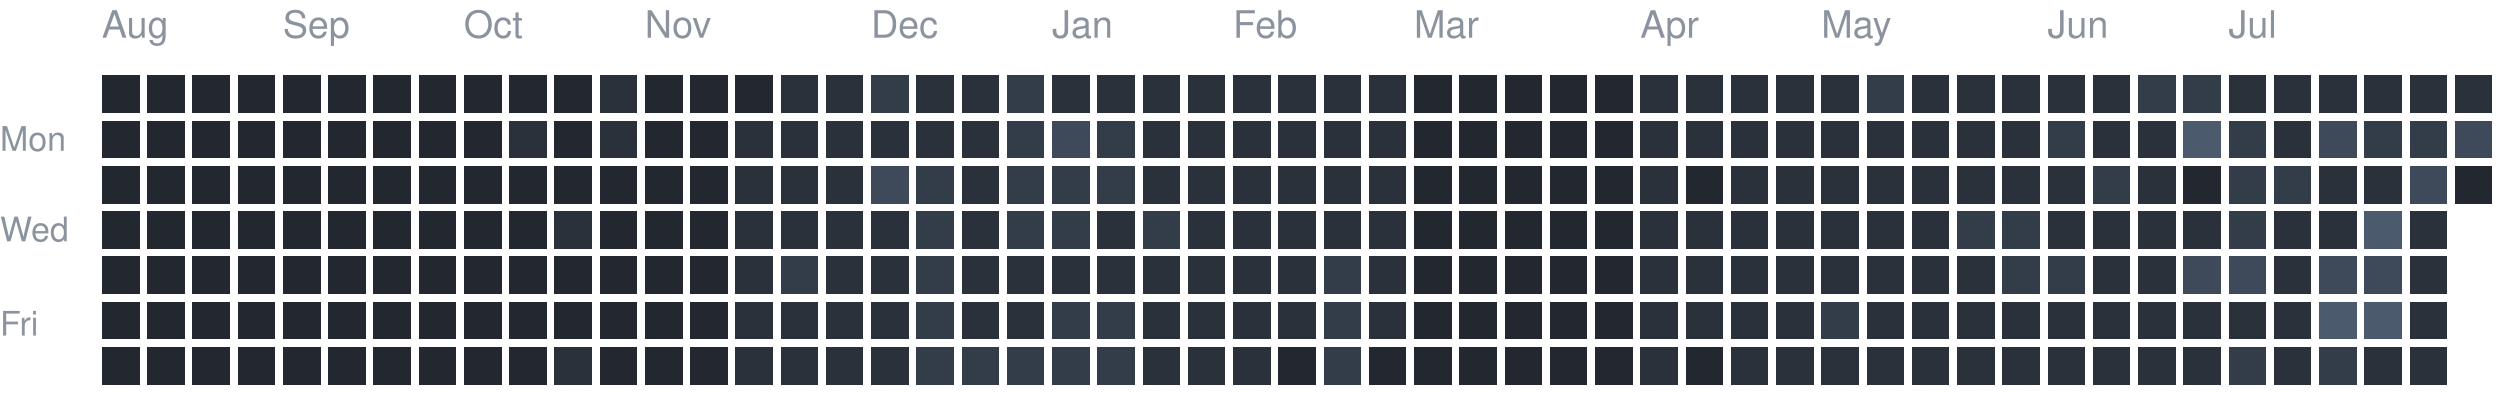
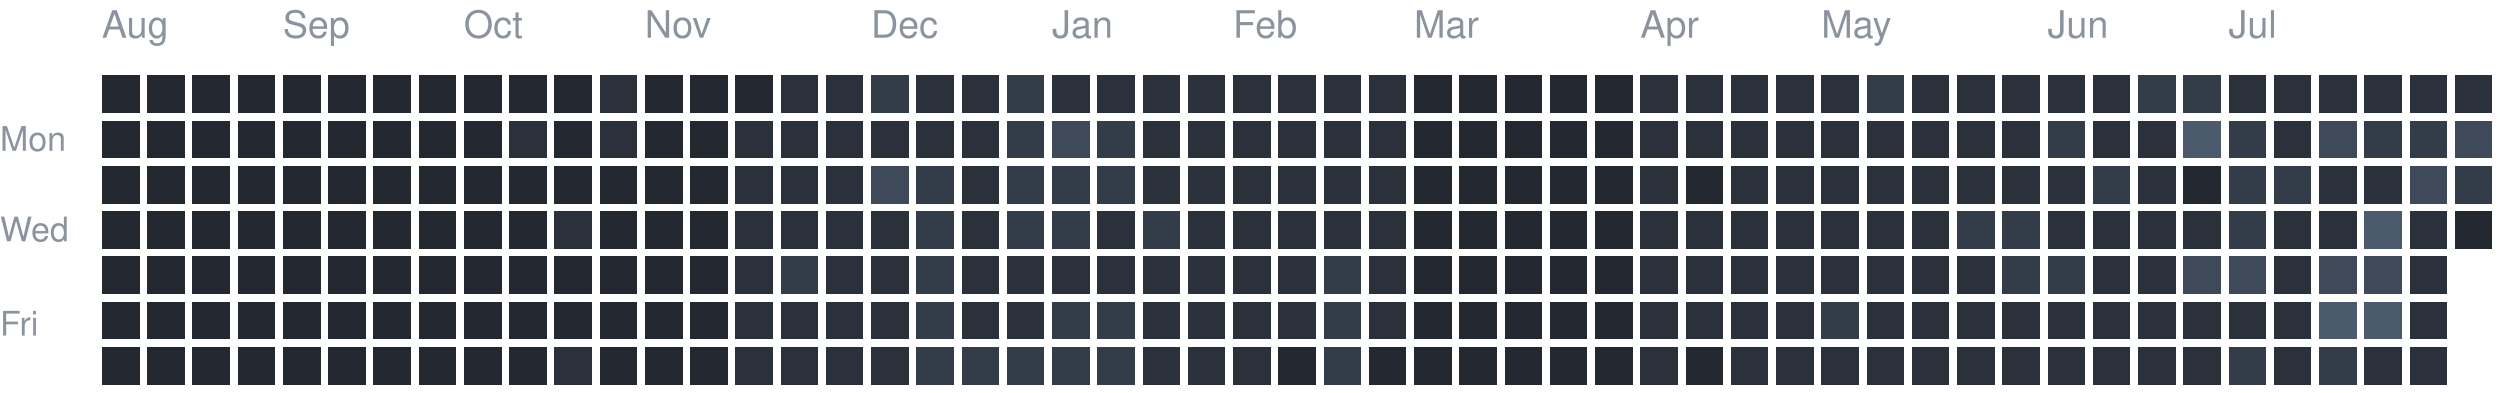
<svg xmlns="http://www.w3.org/2000/svg" version="1.1" width="663" height="104">
  <rect style="fill:#222730;shape-rendering:crispedges" data-score="0" data-date="2025-08-10" x="27" y="20" width="10" height="10" />
  <rect style="fill:#222730;shape-rendering:crispedges" data-score="0" data-date="2025-08-17" x="39" y="20" width="10" height="10" />
  <rect style="fill:#222730;shape-rendering:crispedges" data-score="0" data-date="2025-08-24" x="51" y="20" width="10" height="10" />
  <rect style="fill:#222730;shape-rendering:crispedges" data-score="0" data-date="2025-08-31" x="63" y="20" width="10" height="10" />
  <rect style="fill:#222730;shape-rendering:crispedges" data-score="0" data-date="2025-09-07" x="75" y="20" width="10" height="10" />
  <rect style="fill:#222730;shape-rendering:crispedges" data-score="0" data-date="2025-09-14" x="87" y="20" width="10" height="10" />
  <rect style="fill:#222730;shape-rendering:crispedges" data-score="0" data-date="2025-09-21" x="99" y="20" width="10" height="10" />
  <rect style="fill:#222730;shape-rendering:crispedges" data-score="0" data-date="2025-09-28" x="111" y="20" width="10" height="10" />
  <rect style="fill:#222730;shape-rendering:crispedges" data-score="0" data-date="2025-10-05" x="123" y="20" width="10" height="10" />
  <rect style="fill:#222730;shape-rendering:crispedges" data-score="0" data-date="2025-10-12" x="135" y="20" width="10" height="10" />
  <rect style="fill:#222730;shape-rendering:crispedges" data-score="0" data-date="2025-10-19" x="147" y="20" width="10" height="10" />
  <rect style="fill:#2a313b;shape-rendering:crispedges" data-score="1" data-date="2025-10-26" x="159" y="20" width="10" height="10" />
  <rect style="fill:#222730;shape-rendering:crispedges" data-score="0" data-date="2025-11-02" x="171" y="20" width="10" height="10" />
  <rect style="fill:#222730;shape-rendering:crispedges" data-score="0" data-date="2025-11-09" x="183" y="20" width="10" height="10" />
  <rect style="fill:#222730;shape-rendering:crispedges" data-score="0" data-date="2025-11-16" x="195" y="20" width="10" height="10" />
  <rect style="fill:#2a313b;shape-rendering:crispedges" data-score="1" data-date="2025-11-23" x="207" y="20" width="10" height="10" />
  <rect style="fill:#2a313b;shape-rendering:crispedges" data-score="1" data-date="2025-11-30" x="219" y="20" width="10" height="10" />
  <rect style="fill:#333c49;shape-rendering:crispedges" data-score="2" data-date="2025-12-07" x="231" y="20" width="10" height="10" />
  <rect style="fill:#2a313b;shape-rendering:crispedges" data-score="1" data-date="2025-12-14" x="243" y="20" width="10" height="10" />
  <rect style="fill:#2a313b;shape-rendering:crispedges" data-score="1" data-date="2025-12-21" x="255" y="20" width="10" height="10" />
  <rect style="fill:#333c49;shape-rendering:crispedges" data-score="2" data-date="2025-12-28" x="267" y="20" width="10" height="10" />
  <rect style="fill:#2a313b;shape-rendering:crispedges" data-score="1" data-date="2026-01-04" x="279" y="20" width="10" height="10" />
  <rect style="fill:#2a313b;shape-rendering:crispedges" data-score="1" data-date="2026-01-11" x="291" y="20" width="10" height="10" />
  <rect style="fill:#2a313b;shape-rendering:crispedges" data-score="1" data-date="2026-01-18" x="303" y="20" width="10" height="10" />
  <rect style="fill:#2a313b;shape-rendering:crispedges" data-score="1" data-date="2026-01-25" x="315" y="20" width="10" height="10" />
  <rect style="fill:#2a313b;shape-rendering:crispedges" data-score="1" data-date="2026-02-01" x="327" y="20" width="10" height="10" />
  <rect style="fill:#2a313b;shape-rendering:crispedges" data-score="1" data-date="2026-02-08" x="339" y="20" width="10" height="10" />
  <rect style="fill:#2a313b;shape-rendering:crispedges" data-score="1" data-date="2026-02-15" x="351" y="20" width="10" height="10" />
  <rect style="fill:#2a313b;shape-rendering:crispedges" data-score="1" data-date="2026-02-22" x="363" y="20" width="10" height="10" />
  <rect style="fill:#222730;shape-rendering:crispedges" data-score="0" data-date="2026-03-01" x="375" y="20" width="10" height="10" />
  <rect style="fill:#222730;shape-rendering:crispedges" data-score="0" data-date="2026-03-08" x="387" y="20" width="10" height="10" />
  <rect style="fill:#222730;shape-rendering:crispedges" data-score="0" data-date="2026-03-15" x="399" y="20" width="10" height="10" />
  <rect style="fill:#222730;shape-rendering:crispedges" data-score="0" data-date="2026-03-22" x="411" y="20" width="10" height="10" />
  <rect style="fill:#222730;shape-rendering:crispedges" data-score="0" data-date="2026-03-29" x="423" y="20" width="10" height="10" />
  <rect style="fill:#2a313b;shape-rendering:crispedges" data-score="1" data-date="2026-04-05" x="435" y="20" width="10" height="10" />
  <rect style="fill:#2a313b;shape-rendering:crispedges" data-score="1" data-date="2026-04-12" x="447" y="20" width="10" height="10" />
  <rect style="fill:#2a313b;shape-rendering:crispedges" data-score="1" data-date="2026-04-19" x="459" y="20" width="10" height="10" />
  <rect style="fill:#2a313b;shape-rendering:crispedges" data-score="1" data-date="2026-04-26" x="471" y="20" width="10" height="10" />
  <rect style="fill:#2a313b;shape-rendering:crispedges" data-score="1" data-date="2026-05-03" x="483" y="20" width="10" height="10" />
  <rect style="fill:#333c49;shape-rendering:crispedges" data-score="2" data-date="2026-05-10" x="495" y="20" width="10" height="10" />
  <rect style="fill:#2a313b;shape-rendering:crispedges" data-score="1" data-date="2026-05-17" x="507" y="20" width="10" height="10" />
  <rect style="fill:#2a313b;shape-rendering:crispedges" data-score="1" data-date="2026-05-24" x="519" y="20" width="10" height="10" />
  <rect style="fill:#2a313b;shape-rendering:crispedges" data-score="1" data-date="2026-05-31" x="531" y="20" width="10" height="10" />
  <rect style="fill:#2a313b;shape-rendering:crispedges" data-score="1" data-date="2026-06-07" x="543" y="20" width="10" height="10" />
  <rect style="fill:#2a313b;shape-rendering:crispedges" data-score="1" data-date="2026-06-14" x="555" y="20" width="10" height="10" />
  <rect style="fill:#333c49;shape-rendering:crispedges" data-score="2" data-date="2026-06-21" x="567" y="20" width="10" height="10" />
  <rect style="fill:#333c49;shape-rendering:crispedges" data-score="2" data-date="2026-06-28" x="579" y="20" width="10" height="10" />
  <rect style="fill:#2a313b;shape-rendering:crispedges" data-score="1" data-date="2026-07-05" x="591" y="20" width="10" height="10" />
  <rect style="fill:#2a313b;shape-rendering:crispedges" data-score="1" data-date="2026-07-12" x="603" y="20" width="10" height="10" />
  <rect style="fill:#2a313b;shape-rendering:crispedges" data-score="1" data-date="2026-07-19" x="615" y="20" width="10" height="10" />
  <rect style="fill:#2a313b;shape-rendering:crispedges" data-score="1" data-date="2026-07-26" x="627" y="20" width="10" height="10" />
  <rect style="fill:#2a313b;shape-rendering:crispedges" data-score="1" data-date="2026-08-02" x="639" y="20" width="10" height="10" />
  <rect style="fill:#2a313b;shape-rendering:crispedges" data-score="1" data-date="2026-08-09" x="651" y="20" width="10" height="10" />
  <rect style="fill:#222730;shape-rendering:crispedges" data-score="0" data-date="2025-08-11" x="27" y="32" width="10" height="10" />
  <rect style="fill:#222730;shape-rendering:crispedges" data-score="0" data-date="2025-08-18" x="39" y="32" width="10" height="10" />
  <rect style="fill:#222730;shape-rendering:crispedges" data-score="0" data-date="2025-08-25" x="51" y="32" width="10" height="10" />
  <rect style="fill:#222730;shape-rendering:crispedges" data-score="0" data-date="2025-09-01" x="63" y="32" width="10" height="10" />
  <rect style="fill:#222730;shape-rendering:crispedges" data-score="0" data-date="2025-09-08" x="75" y="32" width="10" height="10" />
  <rect style="fill:#222730;shape-rendering:crispedges" data-score="0" data-date="2025-09-15" x="87" y="32" width="10" height="10" />
  <rect style="fill:#222730;shape-rendering:crispedges" data-score="0" data-date="2025-09-22" x="99" y="32" width="10" height="10" />
  <rect style="fill:#222730;shape-rendering:crispedges" data-score="0" data-date="2025-09-29" x="111" y="32" width="10" height="10" />
  <rect style="fill:#222730;shape-rendering:crispedges" data-score="0" data-date="2025-10-06" x="123" y="32" width="10" height="10" />
  <rect style="fill:#2a313b;shape-rendering:crispedges" data-score="1" data-date="2025-10-13" x="135" y="32" width="10" height="10" />
  <rect style="fill:#222730;shape-rendering:crispedges" data-score="0" data-date="2025-10-20" x="147" y="32" width="10" height="10" />
  <rect style="fill:#2a313b;shape-rendering:crispedges" data-score="1" data-date="2025-10-27" x="159" y="32" width="10" height="10" />
  <rect style="fill:#222730;shape-rendering:crispedges" data-score="0" data-date="2025-11-03" x="171" y="32" width="10" height="10" />
  <rect style="fill:#222730;shape-rendering:crispedges" data-score="0" data-date="2025-11-10" x="183" y="32" width="10" height="10" />
  <rect style="fill:#2a313b;shape-rendering:crispedges" data-score="1" data-date="2025-11-17" x="195" y="32" width="10" height="10" />
  <rect style="fill:#2a313b;shape-rendering:crispedges" data-score="1" data-date="2025-11-24" x="207" y="32" width="10" height="10" />
  <rect style="fill:#2a313b;shape-rendering:crispedges" data-score="1" data-date="2025-12-01" x="219" y="32" width="10" height="10" />
  <rect style="fill:#2a313b;shape-rendering:crispedges" data-score="1" data-date="2025-12-08" x="231" y="32" width="10" height="10" />
  <rect style="fill:#2a313b;shape-rendering:crispedges" data-score="1" data-date="2025-12-15" x="243" y="32" width="10" height="10" />
  <rect style="fill:#2a313b;shape-rendering:crispedges" data-score="1" data-date="2025-12-22" x="255" y="32" width="10" height="10" />
  <rect style="fill:#333c49;shape-rendering:crispedges" data-score="2" data-date="2025-12-29" x="267" y="32" width="10" height="10" />
  <rect style="fill:#3e4959;shape-rendering:crispedges" data-score="3" data-date="2026-01-05" x="279" y="32" width="10" height="10" />
  <rect style="fill:#333c49;shape-rendering:crispedges" data-score="2" data-date="2026-01-12" x="291" y="32" width="10" height="10" />
  <rect style="fill:#2a313b;shape-rendering:crispedges" data-score="1" data-date="2026-01-19" x="303" y="32" width="10" height="10" />
  <rect style="fill:#2a313b;shape-rendering:crispedges" data-score="1" data-date="2026-01-26" x="315" y="32" width="10" height="10" />
  <rect style="fill:#2a313b;shape-rendering:crispedges" data-score="1" data-date="2026-02-02" x="327" y="32" width="10" height="10" />
  <rect style="fill:#2a313b;shape-rendering:crispedges" data-score="1" data-date="2026-02-09" x="339" y="32" width="10" height="10" />
  <rect style="fill:#2a313b;shape-rendering:crispedges" data-score="1" data-date="2026-02-16" x="351" y="32" width="10" height="10" />
  <rect style="fill:#2a313b;shape-rendering:crispedges" data-score="1" data-date="2026-02-23" x="363" y="32" width="10" height="10" />
  <rect style="fill:#222730;shape-rendering:crispedges" data-score="0" data-date="2026-03-02" x="375" y="32" width="10" height="10" />
  <rect style="fill:#222730;shape-rendering:crispedges" data-score="0" data-date="2026-03-09" x="387" y="32" width="10" height="10" />
  <rect style="fill:#222730;shape-rendering:crispedges" data-score="0" data-date="2026-03-16" x="399" y="32" width="10" height="10" />
  <rect style="fill:#222730;shape-rendering:crispedges" data-score="0" data-date="2026-03-23" x="411" y="32" width="10" height="10" />
  <rect style="fill:#222730;shape-rendering:crispedges" data-score="0" data-date="2026-03-30" x="423" y="32" width="10" height="10" />
  <rect style="fill:#2a313b;shape-rendering:crispedges" data-score="1" data-date="2026-04-06" x="435" y="32" width="10" height="10" />
  <rect style="fill:#2a313b;shape-rendering:crispedges" data-score="1" data-date="2026-04-13" x="447" y="32" width="10" height="10" />
  <rect style="fill:#2a313b;shape-rendering:crispedges" data-score="1" data-date="2026-04-20" x="459" y="32" width="10" height="10" />
  <rect style="fill:#2a313b;shape-rendering:crispedges" data-score="1" data-date="2026-04-27" x="471" y="32" width="10" height="10" />
  <rect style="fill:#2a313b;shape-rendering:crispedges" data-score="1" data-date="2026-05-04" x="483" y="32" width="10" height="10" />
  <rect style="fill:#2a313b;shape-rendering:crispedges" data-score="1" data-date="2026-05-11" x="495" y="32" width="10" height="10" />
  <rect style="fill:#2a313b;shape-rendering:crispedges" data-score="1" data-date="2026-05-18" x="507" y="32" width="10" height="10" />
  <rect style="fill:#2a313b;shape-rendering:crispedges" data-score="1" data-date="2026-05-25" x="519" y="32" width="10" height="10" />
  <rect style="fill:#2a313b;shape-rendering:crispedges" data-score="1" data-date="2026-06-01" x="531" y="32" width="10" height="10" />
  <rect style="fill:#333c49;shape-rendering:crispedges" data-score="2" data-date="2026-06-08" x="543" y="32" width="10" height="10" />
  <rect style="fill:#2a313b;shape-rendering:crispedges" data-score="1" data-date="2026-06-15" x="555" y="32" width="10" height="10" />
  <rect style="fill:#2a313b;shape-rendering:crispedges" data-score="1" data-date="2026-06-22" x="567" y="32" width="10" height="10" />
  <rect style="fill:#4b5a6d;shape-rendering:crispedges" data-score="4" data-date="2026-06-29" x="579" y="32" width="10" height="10" />
  <rect style="fill:#333c49;shape-rendering:crispedges" data-score="2" data-date="2026-07-06" x="591" y="32" width="10" height="10" />
  <rect style="fill:#2a313b;shape-rendering:crispedges" data-score="1" data-date="2026-07-13" x="603" y="32" width="10" height="10" />
  <rect style="fill:#3e4959;shape-rendering:crispedges" data-score="3" data-date="2026-07-20" x="615" y="32" width="10" height="10" />
  <rect style="fill:#333c49;shape-rendering:crispedges" data-score="2" data-date="2026-07-27" x="627" y="32" width="10" height="10" />
  <rect style="fill:#333c49;shape-rendering:crispedges" data-score="2" data-date="2026-08-03" x="639" y="32" width="10" height="10" />
  <rect style="fill:#3e4959;shape-rendering:crispedges" data-score="3" data-date="2026-08-10" x="651" y="32" width="10" height="10" />
  <rect style="fill:#222730;shape-rendering:crispedges" data-score="0" data-date="2025-08-12" x="27" y="44" width="10" height="10" />
  <rect style="fill:#222730;shape-rendering:crispedges" data-score="0" data-date="2025-08-19" x="39" y="44" width="10" height="10" />
  <rect style="fill:#222730;shape-rendering:crispedges" data-score="0" data-date="2025-08-26" x="51" y="44" width="10" height="10" />
  <rect style="fill:#222730;shape-rendering:crispedges" data-score="0" data-date="2025-09-02" x="63" y="44" width="10" height="10" />
  <rect style="fill:#222730;shape-rendering:crispedges" data-score="0" data-date="2025-09-09" x="75" y="44" width="10" height="10" />
  <rect style="fill:#222730;shape-rendering:crispedges" data-score="0" data-date="2025-09-16" x="87" y="44" width="10" height="10" />
  <rect style="fill:#222730;shape-rendering:crispedges" data-score="0" data-date="2025-09-23" x="99" y="44" width="10" height="10" />
  <rect style="fill:#222730;shape-rendering:crispedges" data-score="0" data-date="2025-09-30" x="111" y="44" width="10" height="10" />
  <rect style="fill:#222730;shape-rendering:crispedges" data-score="0" data-date="2025-10-07" x="123" y="44" width="10" height="10" />
  <rect style="fill:#222730;shape-rendering:crispedges" data-score="0" data-date="2025-10-14" x="135" y="44" width="10" height="10" />
  <rect style="fill:#222730;shape-rendering:crispedges" data-score="0" data-date="2025-10-21" x="147" y="44" width="10" height="10" />
  <rect style="fill:#222730;shape-rendering:crispedges" data-score="0" data-date="2025-10-28" x="159" y="44" width="10" height="10" />
  <rect style="fill:#222730;shape-rendering:crispedges" data-score="0" data-date="2025-11-04" x="171" y="44" width="10" height="10" />
  <rect style="fill:#222730;shape-rendering:crispedges" data-score="0" data-date="2025-11-11" x="183" y="44" width="10" height="10" />
  <rect style="fill:#2a313b;shape-rendering:crispedges" data-score="1" data-date="2025-11-18" x="195" y="44" width="10" height="10" />
  <rect style="fill:#2a313b;shape-rendering:crispedges" data-score="1" data-date="2025-11-25" x="207" y="44" width="10" height="10" />
  <rect style="fill:#2a313b;shape-rendering:crispedges" data-score="1" data-date="2025-12-02" x="219" y="44" width="10" height="10" />
  <rect style="fill:#3e4959;shape-rendering:crispedges" data-score="3" data-date="2025-12-09" x="231" y="44" width="10" height="10" />
  <rect style="fill:#333c49;shape-rendering:crispedges" data-score="2" data-date="2025-12-16" x="243" y="44" width="10" height="10" />
  <rect style="fill:#2a313b;shape-rendering:crispedges" data-score="1" data-date="2025-12-23" x="255" y="44" width="10" height="10" />
  <rect style="fill:#333c49;shape-rendering:crispedges" data-score="2" data-date="2025-12-30" x="267" y="44" width="10" height="10" />
  <rect style="fill:#333c49;shape-rendering:crispedges" data-score="2" data-date="2026-01-06" x="279" y="44" width="10" height="10" />
  <rect style="fill:#333c49;shape-rendering:crispedges" data-score="2" data-date="2026-01-13" x="291" y="44" width="10" height="10" />
  <rect style="fill:#2a313b;shape-rendering:crispedges" data-score="1" data-date="2026-01-20" x="303" y="44" width="10" height="10" />
  <rect style="fill:#2a313b;shape-rendering:crispedges" data-score="1" data-date="2026-01-27" x="315" y="44" width="10" height="10" />
  <rect style="fill:#2a313b;shape-rendering:crispedges" data-score="1" data-date="2026-02-03" x="327" y="44" width="10" height="10" />
  <rect style="fill:#2a313b;shape-rendering:crispedges" data-score="1" data-date="2026-02-10" x="339" y="44" width="10" height="10" />
  <rect style="fill:#2a313b;shape-rendering:crispedges" data-score="1" data-date="2026-02-17" x="351" y="44" width="10" height="10" />
  <rect style="fill:#2a313b;shape-rendering:crispedges" data-score="1" data-date="2026-02-24" x="363" y="44" width="10" height="10" />
  <rect style="fill:#222730;shape-rendering:crispedges" data-score="0" data-date="2026-03-03" x="375" y="44" width="10" height="10" />
  <rect style="fill:#222730;shape-rendering:crispedges" data-score="0" data-date="2026-03-10" x="387" y="44" width="10" height="10" />
  <rect style="fill:#222730;shape-rendering:crispedges" data-score="0" data-date="2026-03-17" x="399" y="44" width="10" height="10" />
  <rect style="fill:#222730;shape-rendering:crispedges" data-score="0" data-date="2026-03-24" x="411" y="44" width="10" height="10" />
  <rect style="fill:#222730;shape-rendering:crispedges" data-score="0" data-date="2026-03-31" x="423" y="44" width="10" height="10" />
  <rect style="fill:#2a313b;shape-rendering:crispedges" data-score="1" data-date="2026-04-07" x="435" y="44" width="10" height="10" />
  <rect style="fill:#222730;shape-rendering:crispedges" data-score="0" data-date="2026-04-14" x="447" y="44" width="10" height="10" />
  <rect style="fill:#2a313b;shape-rendering:crispedges" data-score="1" data-date="2026-04-21" x="459" y="44" width="10" height="10" />
  <rect style="fill:#2a313b;shape-rendering:crispedges" data-score="1" data-date="2026-04-28" x="471" y="44" width="10" height="10" />
  <rect style="fill:#2a313b;shape-rendering:crispedges" data-score="1" data-date="2026-05-05" x="483" y="44" width="10" height="10" />
  <rect style="fill:#2a313b;shape-rendering:crispedges" data-score="1" data-date="2026-05-12" x="495" y="44" width="10" height="10" />
  <rect style="fill:#2a313b;shape-rendering:crispedges" data-score="1" data-date="2026-05-19" x="507" y="44" width="10" height="10" />
  <rect style="fill:#2a313b;shape-rendering:crispedges" data-score="1" data-date="2026-05-26" x="519" y="44" width="10" height="10" />
  <rect style="fill:#2a313b;shape-rendering:crispedges" data-score="1" data-date="2026-06-02" x="531" y="44" width="10" height="10" />
  <rect style="fill:#2a313b;shape-rendering:crispedges" data-score="1" data-date="2026-06-09" x="543" y="44" width="10" height="10" />
  <rect style="fill:#333c49;shape-rendering:crispedges" data-score="2" data-date="2026-06-16" x="555" y="44" width="10" height="10" />
  <rect style="fill:#2a313b;shape-rendering:crispedges" data-score="1" data-date="2026-06-23" x="567" y="44" width="10" height="10" />
  <rect style="fill:#222730;shape-rendering:crispedges" data-score="0" data-date="2026-06-30" x="579" y="44" width="10" height="10" />
  <rect style="fill:#333c49;shape-rendering:crispedges" data-score="2" data-date="2026-07-07" x="591" y="44" width="10" height="10" />
  <rect style="fill:#333c49;shape-rendering:crispedges" data-score="2" data-date="2026-07-14" x="603" y="44" width="10" height="10" />
  <rect style="fill:#2a313b;shape-rendering:crispedges" data-score="1" data-date="2026-07-21" x="615" y="44" width="10" height="10" />
  <rect style="fill:#2a313b;shape-rendering:crispedges" data-score="1" data-date="2026-07-28" x="627" y="44" width="10" height="10" />
  <rect style="fill:#3e4959;shape-rendering:crispedges" data-score="3" data-date="2026-08-04" x="639" y="44" width="10" height="10" />
-   <rect style="fill:#222730;shape-rendering:crispedges" data-score="0" data-date="2026-08-11" x="651" y="44" width="10" height="10" />
+   <rect style="fill:#333c49;shape-rendering:crispedges" data-score="2" data-date="2026-08-11" x="651" y="44" width="10" height="10" />
  <rect style="fill:#222730;shape-rendering:crispedges" data-score="0" data-date="2025-08-13" x="27" y="56" width="10" height="10" />
  <rect style="fill:#222730;shape-rendering:crispedges" data-score="0" data-date="2025-08-20" x="39" y="56" width="10" height="10" />
  <rect style="fill:#222730;shape-rendering:crispedges" data-score="0" data-date="2025-08-27" x="51" y="56" width="10" height="10" />
  <rect style="fill:#222730;shape-rendering:crispedges" data-score="0" data-date="2025-09-03" x="63" y="56" width="10" height="10" />
  <rect style="fill:#222730;shape-rendering:crispedges" data-score="0" data-date="2025-09-10" x="75" y="56" width="10" height="10" />
  <rect style="fill:#222730;shape-rendering:crispedges" data-score="0" data-date="2025-09-17" x="87" y="56" width="10" height="10" />
  <rect style="fill:#222730;shape-rendering:crispedges" data-score="0" data-date="2025-09-24" x="99" y="56" width="10" height="10" />
  <rect style="fill:#222730;shape-rendering:crispedges" data-score="0" data-date="2025-10-01" x="111" y="56" width="10" height="10" />
  <rect style="fill:#222730;shape-rendering:crispedges" data-score="0" data-date="2025-10-08" x="123" y="56" width="10" height="10" />
  <rect style="fill:#222730;shape-rendering:crispedges" data-score="0" data-date="2025-10-15" x="135" y="56" width="10" height="10" />
  <rect style="fill:#2a313b;shape-rendering:crispedges" data-score="1" data-date="2025-10-22" x="147" y="56" width="10" height="10" />
  <rect style="fill:#222730;shape-rendering:crispedges" data-score="0" data-date="2025-10-29" x="159" y="56" width="10" height="10" />
  <rect style="fill:#222730;shape-rendering:crispedges" data-score="0" data-date="2025-11-05" x="171" y="56" width="10" height="10" />
  <rect style="fill:#222730;shape-rendering:crispedges" data-score="0" data-date="2025-11-12" x="183" y="56" width="10" height="10" />
  <rect style="fill:#2a313b;shape-rendering:crispedges" data-score="1" data-date="2025-11-19" x="195" y="56" width="10" height="10" />
  <rect style="fill:#2a313b;shape-rendering:crispedges" data-score="1" data-date="2025-11-26" x="207" y="56" width="10" height="10" />
  <rect style="fill:#2a313b;shape-rendering:crispedges" data-score="1" data-date="2025-12-03" x="219" y="56" width="10" height="10" />
  <rect style="fill:#2a313b;shape-rendering:crispedges" data-score="1" data-date="2025-12-10" x="231" y="56" width="10" height="10" />
  <rect style="fill:#333c49;shape-rendering:crispedges" data-score="2" data-date="2025-12-17" x="243" y="56" width="10" height="10" />
  <rect style="fill:#2a313b;shape-rendering:crispedges" data-score="1" data-date="2025-12-24" x="255" y="56" width="10" height="10" />
  <rect style="fill:#333c49;shape-rendering:crispedges" data-score="2" data-date="2025-12-31" x="267" y="56" width="10" height="10" />
  <rect style="fill:#333c49;shape-rendering:crispedges" data-score="2" data-date="2026-01-07" x="279" y="56" width="10" height="10" />
  <rect style="fill:#2a313b;shape-rendering:crispedges" data-score="1" data-date="2026-01-14" x="291" y="56" width="10" height="10" />
  <rect style="fill:#333c49;shape-rendering:crispedges" data-score="2" data-date="2026-01-21" x="303" y="56" width="10" height="10" />
  <rect style="fill:#2a313b;shape-rendering:crispedges" data-score="1" data-date="2026-01-28" x="315" y="56" width="10" height="10" />
  <rect style="fill:#2a313b;shape-rendering:crispedges" data-score="1" data-date="2026-02-04" x="327" y="56" width="10" height="10" />
  <rect style="fill:#2a313b;shape-rendering:crispedges" data-score="1" data-date="2026-02-11" x="339" y="56" width="10" height="10" />
  <rect style="fill:#2a313b;shape-rendering:crispedges" data-score="1" data-date="2026-02-18" x="351" y="56" width="10" height="10" />
  <rect style="fill:#2a313b;shape-rendering:crispedges" data-score="1" data-date="2026-02-25" x="363" y="56" width="10" height="10" />
  <rect style="fill:#222730;shape-rendering:crispedges" data-score="0" data-date="2026-03-04" x="375" y="56" width="10" height="10" />
  <rect style="fill:#222730;shape-rendering:crispedges" data-score="0" data-date="2026-03-11" x="387" y="56" width="10" height="10" />
  <rect style="fill:#222730;shape-rendering:crispedges" data-score="0" data-date="2026-03-18" x="399" y="56" width="10" height="10" />
  <rect style="fill:#222730;shape-rendering:crispedges" data-score="0" data-date="2026-03-25" x="411" y="56" width="10" height="10" />
  <rect style="fill:#222730;shape-rendering:crispedges" data-score="0" data-date="2026-04-01" x="423" y="56" width="10" height="10" />
  <rect style="fill:#2a313b;shape-rendering:crispedges" data-score="1" data-date="2026-04-08" x="435" y="56" width="10" height="10" />
  <rect style="fill:#2a313b;shape-rendering:crispedges" data-score="1" data-date="2026-04-15" x="447" y="56" width="10" height="10" />
  <rect style="fill:#2a313b;shape-rendering:crispedges" data-score="1" data-date="2026-04-22" x="459" y="56" width="10" height="10" />
  <rect style="fill:#2a313b;shape-rendering:crispedges" data-score="1" data-date="2026-04-29" x="471" y="56" width="10" height="10" />
  <rect style="fill:#2a313b;shape-rendering:crispedges" data-score="1" data-date="2026-05-06" x="483" y="56" width="10" height="10" />
  <rect style="fill:#2a313b;shape-rendering:crispedges" data-score="1" data-date="2026-05-13" x="495" y="56" width="10" height="10" />
  <rect style="fill:#2a313b;shape-rendering:crispedges" data-score="1" data-date="2026-05-20" x="507" y="56" width="10" height="10" />
  <rect style="fill:#333c49;shape-rendering:crispedges" data-score="2" data-date="2026-05-27" x="519" y="56" width="10" height="10" />
  <rect style="fill:#333c49;shape-rendering:crispedges" data-score="2" data-date="2026-06-03" x="531" y="56" width="10" height="10" />
  <rect style="fill:#2a313b;shape-rendering:crispedges" data-score="1" data-date="2026-06-10" x="543" y="56" width="10" height="10" />
  <rect style="fill:#2a313b;shape-rendering:crispedges" data-score="1" data-date="2026-06-17" x="555" y="56" width="10" height="10" />
  <rect style="fill:#2a313b;shape-rendering:crispedges" data-score="1" data-date="2026-06-24" x="567" y="56" width="10" height="10" />
  <rect style="fill:#2a313b;shape-rendering:crispedges" data-score="1" data-date="2026-07-01" x="579" y="56" width="10" height="10" />
  <rect style="fill:#333c49;shape-rendering:crispedges" data-score="2" data-date="2026-07-08" x="591" y="56" width="10" height="10" />
  <rect style="fill:#2a313b;shape-rendering:crispedges" data-score="1" data-date="2026-07-15" x="603" y="56" width="10" height="10" />
  <rect style="fill:#2a313b;shape-rendering:crispedges" data-score="1" data-date="2026-07-22" x="615" y="56" width="10" height="10" />
  <rect style="fill:#4b5a6d;shape-rendering:crispedges" data-score="4" data-date="2026-07-29" x="627" y="56" width="10" height="10" />
  <rect style="fill:#2a313b;shape-rendering:crispedges" data-score="1" data-date="2026-08-05" x="639" y="56" width="10" height="10" />
+   <rect style="fill:#222730;shape-rendering:crispedges" data-score="0" data-date="2026-08-12" x="651" y="56" width="10" height="10" />
  <rect style="fill:#222730;shape-rendering:crispedges" data-score="0" data-date="2025-08-14" x="27" y="68" width="10" height="10" />
  <rect style="fill:#222730;shape-rendering:crispedges" data-score="0" data-date="2025-08-21" x="39" y="68" width="10" height="10" />
  <rect style="fill:#222730;shape-rendering:crispedges" data-score="0" data-date="2025-08-28" x="51" y="68" width="10" height="10" />
  <rect style="fill:#222730;shape-rendering:crispedges" data-score="0" data-date="2025-09-04" x="63" y="68" width="10" height="10" />
  <rect style="fill:#222730;shape-rendering:crispedges" data-score="0" data-date="2025-09-11" x="75" y="68" width="10" height="10" />
  <rect style="fill:#222730;shape-rendering:crispedges" data-score="0" data-date="2025-09-18" x="87" y="68" width="10" height="10" />
  <rect style="fill:#222730;shape-rendering:crispedges" data-score="0" data-date="2025-09-25" x="99" y="68" width="10" height="10" />
  <rect style="fill:#222730;shape-rendering:crispedges" data-score="0" data-date="2025-10-02" x="111" y="68" width="10" height="10" />
  <rect style="fill:#222730;shape-rendering:crispedges" data-score="0" data-date="2025-10-09" x="123" y="68" width="10" height="10" />
  <rect style="fill:#222730;shape-rendering:crispedges" data-score="0" data-date="2025-10-16" x="135" y="68" width="10" height="10" />
  <rect style="fill:#222730;shape-rendering:crispedges" data-score="0" data-date="2025-10-23" x="147" y="68" width="10" height="10" />
  <rect style="fill:#222730;shape-rendering:crispedges" data-score="0" data-date="2025-10-30" x="159" y="68" width="10" height="10" />
  <rect style="fill:#222730;shape-rendering:crispedges" data-score="0" data-date="2025-11-06" x="171" y="68" width="10" height="10" />
  <rect style="fill:#222730;shape-rendering:crispedges" data-score="0" data-date="2025-11-13" x="183" y="68" width="10" height="10" />
  <rect style="fill:#2a313b;shape-rendering:crispedges" data-score="1" data-date="2025-11-20" x="195" y="68" width="10" height="10" />
  <rect style="fill:#333c49;shape-rendering:crispedges" data-score="2" data-date="2025-11-27" x="207" y="68" width="10" height="10" />
  <rect style="fill:#2a313b;shape-rendering:crispedges" data-score="1" data-date="2025-12-04" x="219" y="68" width="10" height="10" />
  <rect style="fill:#2a313b;shape-rendering:crispedges" data-score="1" data-date="2025-12-11" x="231" y="68" width="10" height="10" />
  <rect style="fill:#333c49;shape-rendering:crispedges" data-score="2" data-date="2025-12-18" x="243" y="68" width="10" height="10" />
  <rect style="fill:#2a313b;shape-rendering:crispedges" data-score="1" data-date="2025-12-25" x="255" y="68" width="10" height="10" />
  <rect style="fill:#2a313b;shape-rendering:crispedges" data-score="1" data-date="2026-01-01" x="267" y="68" width="10" height="10" />
  <rect style="fill:#2a313b;shape-rendering:crispedges" data-score="1" data-date="2026-01-08" x="279" y="68" width="10" height="10" />
  <rect style="fill:#2a313b;shape-rendering:crispedges" data-score="1" data-date="2026-01-15" x="291" y="68" width="10" height="10" />
  <rect style="fill:#2a313b;shape-rendering:crispedges" data-score="1" data-date="2026-01-22" x="303" y="68" width="10" height="10" />
  <rect style="fill:#2a313b;shape-rendering:crispedges" data-score="1" data-date="2026-01-29" x="315" y="68" width="10" height="10" />
  <rect style="fill:#2a313b;shape-rendering:crispedges" data-score="1" data-date="2026-02-05" x="327" y="68" width="10" height="10" />
  <rect style="fill:#2a313b;shape-rendering:crispedges" data-score="1" data-date="2026-02-12" x="339" y="68" width="10" height="10" />
  <rect style="fill:#333c49;shape-rendering:crispedges" data-score="2" data-date="2026-02-19" x="351" y="68" width="10" height="10" />
  <rect style="fill:#2a313b;shape-rendering:crispedges" data-score="1" data-date="2026-02-26" x="363" y="68" width="10" height="10" />
  <rect style="fill:#222730;shape-rendering:crispedges" data-score="0" data-date="2026-03-05" x="375" y="68" width="10" height="10" />
  <rect style="fill:#222730;shape-rendering:crispedges" data-score="0" data-date="2026-03-12" x="387" y="68" width="10" height="10" />
  <rect style="fill:#222730;shape-rendering:crispedges" data-score="0" data-date="2026-03-19" x="399" y="68" width="10" height="10" />
  <rect style="fill:#222730;shape-rendering:crispedges" data-score="0" data-date="2026-03-26" x="411" y="68" width="10" height="10" />
  <rect style="fill:#222730;shape-rendering:crispedges" data-score="0" data-date="2026-04-02" x="423" y="68" width="10" height="10" />
  <rect style="fill:#2a313b;shape-rendering:crispedges" data-score="1" data-date="2026-04-09" x="435" y="68" width="10" height="10" />
  <rect style="fill:#2a313b;shape-rendering:crispedges" data-score="1" data-date="2026-04-16" x="447" y="68" width="10" height="10" />
  <rect style="fill:#2a313b;shape-rendering:crispedges" data-score="1" data-date="2026-04-23" x="459" y="68" width="10" height="10" />
  <rect style="fill:#2a313b;shape-rendering:crispedges" data-score="1" data-date="2026-04-30" x="471" y="68" width="10" height="10" />
  <rect style="fill:#2a313b;shape-rendering:crispedges" data-score="1" data-date="2026-05-07" x="483" y="68" width="10" height="10" />
  <rect style="fill:#2a313b;shape-rendering:crispedges" data-score="1" data-date="2026-05-14" x="495" y="68" width="10" height="10" />
  <rect style="fill:#2a313b;shape-rendering:crispedges" data-score="1" data-date="2026-05-21" x="507" y="68" width="10" height="10" />
  <rect style="fill:#2a313b;shape-rendering:crispedges" data-score="1" data-date="2026-05-28" x="519" y="68" width="10" height="10" />
  <rect style="fill:#333c49;shape-rendering:crispedges" data-score="2" data-date="2026-06-04" x="531" y="68" width="10" height="10" />
  <rect style="fill:#333c49;shape-rendering:crispedges" data-score="2" data-date="2026-06-11" x="543" y="68" width="10" height="10" />
  <rect style="fill:#2a313b;shape-rendering:crispedges" data-score="1" data-date="2026-06-18" x="555" y="68" width="10" height="10" />
  <rect style="fill:#2a313b;shape-rendering:crispedges" data-score="1" data-date="2026-06-25" x="567" y="68" width="10" height="10" />
  <rect style="fill:#3e4959;shape-rendering:crispedges" data-score="3" data-date="2026-07-02" x="579" y="68" width="10" height="10" />
  <rect style="fill:#3e4959;shape-rendering:crispedges" data-score="3" data-date="2026-07-09" x="591" y="68" width="10" height="10" />
  <rect style="fill:#2a313b;shape-rendering:crispedges" data-score="1" data-date="2026-07-16" x="603" y="68" width="10" height="10" />
  <rect style="fill:#3e4959;shape-rendering:crispedges" data-score="3" data-date="2026-07-23" x="615" y="68" width="10" height="10" />
  <rect style="fill:#3e4959;shape-rendering:crispedges" data-score="3" data-date="2026-07-30" x="627" y="68" width="10" height="10" />
  <rect style="fill:#2a313b;shape-rendering:crispedges" data-score="1" data-date="2026-08-06" x="639" y="68" width="10" height="10" />
  <rect style="fill:#222730;shape-rendering:crispedges" data-score="0" data-date="2025-08-15" x="27" y="80" width="10" height="10" />
  <rect style="fill:#222730;shape-rendering:crispedges" data-score="0" data-date="2025-08-22" x="39" y="80" width="10" height="10" />
  <rect style="fill:#222730;shape-rendering:crispedges" data-score="0" data-date="2025-08-29" x="51" y="80" width="10" height="10" />
  <rect style="fill:#222730;shape-rendering:crispedges" data-score="0" data-date="2025-09-05" x="63" y="80" width="10" height="10" />
  <rect style="fill:#222730;shape-rendering:crispedges" data-score="0" data-date="2025-09-12" x="75" y="80" width="10" height="10" />
  <rect style="fill:#222730;shape-rendering:crispedges" data-score="0" data-date="2025-09-19" x="87" y="80" width="10" height="10" />
  <rect style="fill:#222730;shape-rendering:crispedges" data-score="0" data-date="2025-09-26" x="99" y="80" width="10" height="10" />
  <rect style="fill:#222730;shape-rendering:crispedges" data-score="0" data-date="2025-10-03" x="111" y="80" width="10" height="10" />
  <rect style="fill:#222730;shape-rendering:crispedges" data-score="0" data-date="2025-10-10" x="123" y="80" width="10" height="10" />
  <rect style="fill:#222730;shape-rendering:crispedges" data-score="0" data-date="2025-10-17" x="135" y="80" width="10" height="10" />
  <rect style="fill:#222730;shape-rendering:crispedges" data-score="0" data-date="2025-10-24" x="147" y="80" width="10" height="10" />
  <rect style="fill:#222730;shape-rendering:crispedges" data-score="0" data-date="2025-10-31" x="159" y="80" width="10" height="10" />
  <rect style="fill:#222730;shape-rendering:crispedges" data-score="0" data-date="2025-11-07" x="171" y="80" width="10" height="10" />
  <rect style="fill:#222730;shape-rendering:crispedges" data-score="0" data-date="2025-11-14" x="183" y="80" width="10" height="10" />
  <rect style="fill:#2a313b;shape-rendering:crispedges" data-score="1" data-date="2025-11-21" x="195" y="80" width="10" height="10" />
  <rect style="fill:#2a313b;shape-rendering:crispedges" data-score="1" data-date="2025-11-28" x="207" y="80" width="10" height="10" />
  <rect style="fill:#2a313b;shape-rendering:crispedges" data-score="1" data-date="2025-12-05" x="219" y="80" width="10" height="10" />
  <rect style="fill:#2a313b;shape-rendering:crispedges" data-score="1" data-date="2025-12-12" x="231" y="80" width="10" height="10" />
  <rect style="fill:#333c49;shape-rendering:crispedges" data-score="2" data-date="2025-12-19" x="243" y="80" width="10" height="10" />
  <rect style="fill:#2a313b;shape-rendering:crispedges" data-score="1" data-date="2025-12-26" x="255" y="80" width="10" height="10" />
  <rect style="fill:#2a313b;shape-rendering:crispedges" data-score="1" data-date="2026-01-02" x="267" y="80" width="10" height="10" />
  <rect style="fill:#333c49;shape-rendering:crispedges" data-score="2" data-date="2026-01-09" x="279" y="80" width="10" height="10" />
  <rect style="fill:#333c49;shape-rendering:crispedges" data-score="2" data-date="2026-01-16" x="291" y="80" width="10" height="10" />
  <rect style="fill:#2a313b;shape-rendering:crispedges" data-score="1" data-date="2026-01-23" x="303" y="80" width="10" height="10" />
  <rect style="fill:#2a313b;shape-rendering:crispedges" data-score="1" data-date="2026-01-30" x="315" y="80" width="10" height="10" />
  <rect style="fill:#2a313b;shape-rendering:crispedges" data-score="1" data-date="2026-02-06" x="327" y="80" width="10" height="10" />
  <rect style="fill:#2a313b;shape-rendering:crispedges" data-score="1" data-date="2026-02-13" x="339" y="80" width="10" height="10" />
  <rect style="fill:#333c49;shape-rendering:crispedges" data-score="2" data-date="2026-02-20" x="351" y="80" width="10" height="10" />
  <rect style="fill:#2a313b;shape-rendering:crispedges" data-score="1" data-date="2026-02-27" x="363" y="80" width="10" height="10" />
  <rect style="fill:#222730;shape-rendering:crispedges" data-score="0" data-date="2026-03-06" x="375" y="80" width="10" height="10" />
  <rect style="fill:#222730;shape-rendering:crispedges" data-score="0" data-date="2026-03-13" x="387" y="80" width="10" height="10" />
  <rect style="fill:#222730;shape-rendering:crispedges" data-score="0" data-date="2026-03-20" x="399" y="80" width="10" height="10" />
  <rect style="fill:#222730;shape-rendering:crispedges" data-score="0" data-date="2026-03-27" x="411" y="80" width="10" height="10" />
  <rect style="fill:#222730;shape-rendering:crispedges" data-score="0" data-date="2026-04-03" x="423" y="80" width="10" height="10" />
  <rect style="fill:#2a313b;shape-rendering:crispedges" data-score="1" data-date="2026-04-10" x="435" y="80" width="10" height="10" />
  <rect style="fill:#2a313b;shape-rendering:crispedges" data-score="1" data-date="2026-04-17" x="447" y="80" width="10" height="10" />
  <rect style="fill:#2a313b;shape-rendering:crispedges" data-score="1" data-date="2026-04-24" x="459" y="80" width="10" height="10" />
  <rect style="fill:#2a313b;shape-rendering:crispedges" data-score="1" data-date="2026-05-01" x="471" y="80" width="10" height="10" />
  <rect style="fill:#333c49;shape-rendering:crispedges" data-score="2" data-date="2026-05-08" x="483" y="80" width="10" height="10" />
  <rect style="fill:#2a313b;shape-rendering:crispedges" data-score="1" data-date="2026-05-15" x="495" y="80" width="10" height="10" />
  <rect style="fill:#2a313b;shape-rendering:crispedges" data-score="1" data-date="2026-05-22" x="507" y="80" width="10" height="10" />
  <rect style="fill:#2a313b;shape-rendering:crispedges" data-score="1" data-date="2026-05-29" x="519" y="80" width="10" height="10" />
  <rect style="fill:#2a313b;shape-rendering:crispedges" data-score="1" data-date="2026-06-05" x="531" y="80" width="10" height="10" />
  <rect style="fill:#2a313b;shape-rendering:crispedges" data-score="1" data-date="2026-06-12" x="543" y="80" width="10" height="10" />
  <rect style="fill:#2a313b;shape-rendering:crispedges" data-score="1" data-date="2026-06-19" x="555" y="80" width="10" height="10" />
  <rect style="fill:#2a313b;shape-rendering:crispedges" data-score="1" data-date="2026-06-26" x="567" y="80" width="10" height="10" />
  <rect style="fill:#2a313b;shape-rendering:crispedges" data-score="1" data-date="2026-07-03" x="579" y="80" width="10" height="10" />
  <rect style="fill:#2a313b;shape-rendering:crispedges" data-score="1" data-date="2026-07-10" x="591" y="80" width="10" height="10" />
  <rect style="fill:#2a313b;shape-rendering:crispedges" data-score="1" data-date="2026-07-17" x="603" y="80" width="10" height="10" />
  <rect style="fill:#4b5a6d;shape-rendering:crispedges" data-score="4" data-date="2026-07-24" x="615" y="80" width="10" height="10" />
  <rect style="fill:#4b5a6d;shape-rendering:crispedges" data-score="4" data-date="2026-07-31" x="627" y="80" width="10" height="10" />
  <rect style="fill:#2a313b;shape-rendering:crispedges" data-score="1" data-date="2026-08-07" x="639" y="80" width="10" height="10" />
  <rect style="fill:#222730;shape-rendering:crispedges" data-score="0" data-date="2025-08-16" x="27" y="92" width="10" height="10" />
  <rect style="fill:#222730;shape-rendering:crispedges" data-score="0" data-date="2025-08-23" x="39" y="92" width="10" height="10" />
  <rect style="fill:#222730;shape-rendering:crispedges" data-score="0" data-date="2025-08-30" x="51" y="92" width="10" height="10" />
  <rect style="fill:#222730;shape-rendering:crispedges" data-score="0" data-date="2025-09-06" x="63" y="92" width="10" height="10" />
  <rect style="fill:#222730;shape-rendering:crispedges" data-score="0" data-date="2025-09-13" x="75" y="92" width="10" height="10" />
  <rect style="fill:#222730;shape-rendering:crispedges" data-score="0" data-date="2025-09-20" x="87" y="92" width="10" height="10" />
  <rect style="fill:#222730;shape-rendering:crispedges" data-score="0" data-date="2025-09-27" x="99" y="92" width="10" height="10" />
  <rect style="fill:#222730;shape-rendering:crispedges" data-score="0" data-date="2025-10-04" x="111" y="92" width="10" height="10" />
  <rect style="fill:#222730;shape-rendering:crispedges" data-score="0" data-date="2025-10-11" x="123" y="92" width="10" height="10" />
  <rect style="fill:#222730;shape-rendering:crispedges" data-score="0" data-date="2025-10-18" x="135" y="92" width="10" height="10" />
  <rect style="fill:#2a313b;shape-rendering:crispedges" data-score="1" data-date="2025-10-25" x="147" y="92" width="10" height="10" />
  <rect style="fill:#222730;shape-rendering:crispedges" data-score="0" data-date="2025-11-01" x="159" y="92" width="10" height="10" />
  <rect style="fill:#222730;shape-rendering:crispedges" data-score="0" data-date="2025-11-08" x="171" y="92" width="10" height="10" />
  <rect style="fill:#222730;shape-rendering:crispedges" data-score="0" data-date="2025-11-15" x="183" y="92" width="10" height="10" />
  <rect style="fill:#2a313b;shape-rendering:crispedges" data-score="1" data-date="2025-11-22" x="195" y="92" width="10" height="10" />
  <rect style="fill:#2a313b;shape-rendering:crispedges" data-score="1" data-date="2025-11-29" x="207" y="92" width="10" height="10" />
  <rect style="fill:#2a313b;shape-rendering:crispedges" data-score="1" data-date="2025-12-06" x="219" y="92" width="10" height="10" />
  <rect style="fill:#2a313b;shape-rendering:crispedges" data-score="1" data-date="2025-12-13" x="231" y="92" width="10" height="10" />
  <rect style="fill:#333c49;shape-rendering:crispedges" data-score="2" data-date="2025-12-20" x="243" y="92" width="10" height="10" />
  <rect style="fill:#333c49;shape-rendering:crispedges" data-score="2" data-date="2025-12-27" x="255" y="92" width="10" height="10" />
  <rect style="fill:#333c49;shape-rendering:crispedges" data-score="2" data-date="2026-01-03" x="267" y="92" width="10" height="10" />
  <rect style="fill:#333c49;shape-rendering:crispedges" data-score="2" data-date="2026-01-10" x="279" y="92" width="10" height="10" />
  <rect style="fill:#333c49;shape-rendering:crispedges" data-score="2" data-date="2026-01-17" x="291" y="92" width="10" height="10" />
  <rect style="fill:#2a313b;shape-rendering:crispedges" data-score="1" data-date="2026-01-24" x="303" y="92" width="10" height="10" />
  <rect style="fill:#2a313b;shape-rendering:crispedges" data-score="1" data-date="2026-01-31" x="315" y="92" width="10" height="10" />
  <rect style="fill:#2a313b;shape-rendering:crispedges" data-score="1" data-date="2026-02-07" x="327" y="92" width="10" height="10" />
  <rect style="fill:#222730;shape-rendering:crispedges" data-score="0" data-date="2026-02-14" x="339" y="92" width="10" height="10" />
  <rect style="fill:#333c49;shape-rendering:crispedges" data-score="2" data-date="2026-02-21" x="351" y="92" width="10" height="10" />
  <rect style="fill:#222730;shape-rendering:crispedges" data-score="0" data-date="2026-02-28" x="363" y="92" width="10" height="10" />
  <rect style="fill:#222730;shape-rendering:crispedges" data-score="0" data-date="2026-03-07" x="375" y="92" width="10" height="10" />
  <rect style="fill:#222730;shape-rendering:crispedges" data-score="0" data-date="2026-03-14" x="387" y="92" width="10" height="10" />
  <rect style="fill:#222730;shape-rendering:crispedges" data-score="0" data-date="2026-03-21" x="399" y="92" width="10" height="10" />
  <rect style="fill:#222730;shape-rendering:crispedges" data-score="0" data-date="2026-03-28" x="411" y="92" width="10" height="10" />
  <rect style="fill:#222730;shape-rendering:crispedges" data-score="0" data-date="2026-04-04" x="423" y="92" width="10" height="10" />
  <rect style="fill:#2a313b;shape-rendering:crispedges" data-score="1" data-date="2026-04-11" x="435" y="92" width="10" height="10" />
  <rect style="fill:#222730;shape-rendering:crispedges" data-score="0" data-date="2026-04-18" x="447" y="92" width="10" height="10" />
  <rect style="fill:#2a313b;shape-rendering:crispedges" data-score="1" data-date="2026-04-25" x="459" y="92" width="10" height="10" />
  <rect style="fill:#2a313b;shape-rendering:crispedges" data-score="1" data-date="2026-05-02" x="471" y="92" width="10" height="10" />
  <rect style="fill:#2a313b;shape-rendering:crispedges" data-score="1" data-date="2026-05-09" x="483" y="92" width="10" height="10" />
  <rect style="fill:#2a313b;shape-rendering:crispedges" data-score="1" data-date="2026-05-16" x="495" y="92" width="10" height="10" />
  <rect style="fill:#2a313b;shape-rendering:crispedges" data-score="1" data-date="2026-05-23" x="507" y="92" width="10" height="10" />
  <rect style="fill:#2a313b;shape-rendering:crispedges" data-score="1" data-date="2026-05-30" x="519" y="92" width="10" height="10" />
  <rect style="fill:#2a313b;shape-rendering:crispedges" data-score="1" data-date="2026-06-06" x="531" y="92" width="10" height="10" />
  <rect style="fill:#2a313b;shape-rendering:crispedges" data-score="1" data-date="2026-06-13" x="543" y="92" width="10" height="10" />
  <rect style="fill:#2a313b;shape-rendering:crispedges" data-score="1" data-date="2026-06-20" x="555" y="92" width="10" height="10" />
  <rect style="fill:#2a313b;shape-rendering:crispedges" data-score="1" data-date="2026-06-27" x="567" y="92" width="10" height="10" />
  <rect style="fill:#2a313b;shape-rendering:crispedges" data-score="1" data-date="2026-07-04" x="579" y="92" width="10" height="10" />
  <rect style="fill:#333c49;shape-rendering:crispedges" data-score="2" data-date="2026-07-11" x="591" y="92" width="10" height="10" />
  <rect style="fill:#2a313b;shape-rendering:crispedges" data-score="1" data-date="2026-07-18" x="603" y="92" width="10" height="10" />
  <rect style="fill:#333c49;shape-rendering:crispedges" data-score="2" data-date="2026-07-25" x="615" y="92" width="10" height="10" />
  <rect style="fill:#2a313b;shape-rendering:crispedges" data-score="1" data-date="2026-08-01" x="627" y="92" width="10" height="10" />
  <rect style="fill:#2a313b;shape-rendering:crispedges" data-score="1" data-date="2026-08-08" x="639" y="92" width="10" height="10" />
  <text style="fill:#8b949e;text-anchor:start;text-align:center;font-family:-apple-system, BlinkMacSystemFont, 'Segoe UI', Helvetica, Arial, sans-serif, 'Apple Color Emoji', 'Segoe UI Emoji', 'Segoe UI Symbol';white-space:nowrap;font-size:9px;display:none" x="0" y="28">Sun</text>
  <text style="fill:#8b949e;text-anchor:start;text-align:center;font-family:-apple-system, BlinkMacSystemFont, 'Segoe UI', Helvetica, Arial, sans-serif, 'Apple Color Emoji', 'Segoe UI Emoji', 'Segoe UI Symbol';white-space:nowrap;font-size:9px" x="0" y="40">Mon</text>
  <text style="fill:#8b949e;text-anchor:start;text-align:center;font-family:-apple-system, BlinkMacSystemFont, 'Segoe UI', Helvetica, Arial, sans-serif, 'Apple Color Emoji', 'Segoe UI Emoji', 'Segoe UI Symbol';white-space:nowrap;font-size:9px;display:none" x="0" y="52">Tue</text>
  <text style="fill:#8b949e;text-anchor:start;text-align:center;font-family:-apple-system, BlinkMacSystemFont, 'Segoe UI', Helvetica, Arial, sans-serif, 'Apple Color Emoji', 'Segoe UI Emoji', 'Segoe UI Symbol';white-space:nowrap;font-size:9px" x="0" y="64">Wed</text>
  <text style="fill:#8b949e;text-anchor:start;text-align:center;font-family:-apple-system, BlinkMacSystemFont, 'Segoe UI', Helvetica, Arial, sans-serif, 'Apple Color Emoji', 'Segoe UI Emoji', 'Segoe UI Symbol';white-space:nowrap;font-size:9px;display:none" x="0" y="77">Thu</text>
  <text style="fill:#8b949e;text-anchor:start;text-align:center;font-family:-apple-system, BlinkMacSystemFont, 'Segoe UI', Helvetica, Arial, sans-serif, 'Apple Color Emoji', 'Segoe UI Emoji', 'Segoe UI Symbol';white-space:nowrap;font-size:9px" x="0" y="89">Fri</text>
  <text style="fill:#8b949e;text-anchor:start;text-align:center;font-family:-apple-system, BlinkMacSystemFont, 'Segoe UI', Helvetica, Arial, sans-serif, 'Apple Color Emoji', 'Segoe UI Emoji', 'Segoe UI Symbol';white-space:nowrap;font-size:9px;display:none" x="0" y="101">Sat</text>
  <text style="fill:#8b949e;text-anchor:start;text-align:center;font-family:-apple-system, BlinkMacSystemFont, 'Segoe UI', Helvetica, Arial, sans-serif, 'Apple Color Emoji', 'Segoe UI Emoji', 'Segoe UI Symbol';white-space:nowrap;font-size:10px" x="27" y="10">Aug</text>
  <text style="fill:#8b949e;text-anchor:start;text-align:center;font-family:-apple-system, BlinkMacSystemFont, 'Segoe UI', Helvetica, Arial, sans-serif, 'Apple Color Emoji', 'Segoe UI Emoji', 'Segoe UI Symbol';white-space:nowrap;font-size:10px" x="75" y="10">Sep</text>
  <text style="fill:#8b949e;text-anchor:start;text-align:center;font-family:-apple-system, BlinkMacSystemFont, 'Segoe UI', Helvetica, Arial, sans-serif, 'Apple Color Emoji', 'Segoe UI Emoji', 'Segoe UI Symbol';white-space:nowrap;font-size:10px" x="123" y="10">Oct</text>
  <text style="fill:#8b949e;text-anchor:start;text-align:center;font-family:-apple-system, BlinkMacSystemFont, 'Segoe UI', Helvetica, Arial, sans-serif, 'Apple Color Emoji', 'Segoe UI Emoji', 'Segoe UI Symbol';white-space:nowrap;font-size:10px" x="171" y="10">Nov</text>
  <text style="fill:#8b949e;text-anchor:start;text-align:center;font-family:-apple-system, BlinkMacSystemFont, 'Segoe UI', Helvetica, Arial, sans-serif, 'Apple Color Emoji', 'Segoe UI Emoji', 'Segoe UI Symbol';white-space:nowrap;font-size:10px" x="231" y="10">Dec</text>
  <text style="fill:#8b949e;text-anchor:start;text-align:center;font-family:-apple-system, BlinkMacSystemFont, 'Segoe UI', Helvetica, Arial, sans-serif, 'Apple Color Emoji', 'Segoe UI Emoji', 'Segoe UI Symbol';white-space:nowrap;font-size:10px" x="279" y="10">Jan</text>
  <text style="fill:#8b949e;text-anchor:start;text-align:center;font-family:-apple-system, BlinkMacSystemFont, 'Segoe UI', Helvetica, Arial, sans-serif, 'Apple Color Emoji', 'Segoe UI Emoji', 'Segoe UI Symbol';white-space:nowrap;font-size:10px" x="327" y="10">Feb</text>
  <text style="fill:#8b949e;text-anchor:start;text-align:center;font-family:-apple-system, BlinkMacSystemFont, 'Segoe UI', Helvetica, Arial, sans-serif, 'Apple Color Emoji', 'Segoe UI Emoji', 'Segoe UI Symbol';white-space:nowrap;font-size:10px" x="375" y="10">Mar</text>
  <text style="fill:#8b949e;text-anchor:start;text-align:center;font-family:-apple-system, BlinkMacSystemFont, 'Segoe UI', Helvetica, Arial, sans-serif, 'Apple Color Emoji', 'Segoe UI Emoji', 'Segoe UI Symbol';white-space:nowrap;font-size:10px" x="435" y="10">Apr</text>
  <text style="fill:#8b949e;text-anchor:start;text-align:center;font-family:-apple-system, BlinkMacSystemFont, 'Segoe UI', Helvetica, Arial, sans-serif, 'Apple Color Emoji', 'Segoe UI Emoji', 'Segoe UI Symbol';white-space:nowrap;font-size:10px" x="483" y="10">May</text>
  <text style="fill:#8b949e;text-anchor:start;text-align:center;font-family:-apple-system, BlinkMacSystemFont, 'Segoe UI', Helvetica, Arial, sans-serif, 'Apple Color Emoji', 'Segoe UI Emoji', 'Segoe UI Symbol';white-space:nowrap;font-size:10px" x="543" y="10">Jun</text>
  <text style="fill:#8b949e;text-anchor:start;text-align:center;font-family:-apple-system, BlinkMacSystemFont, 'Segoe UI', Helvetica, Arial, sans-serif, 'Apple Color Emoji', 'Segoe UI Emoji', 'Segoe UI Symbol';white-space:nowrap;font-size:10px" x="591" y="10">Jul</text>
</svg>
